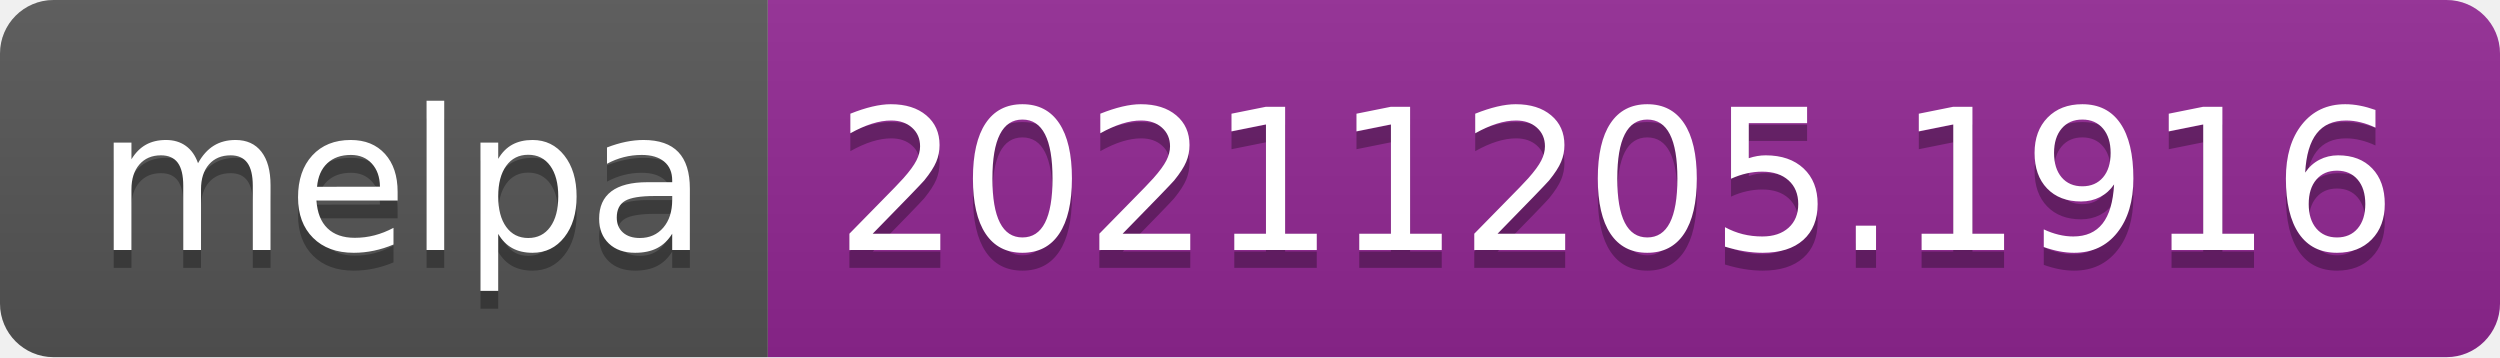
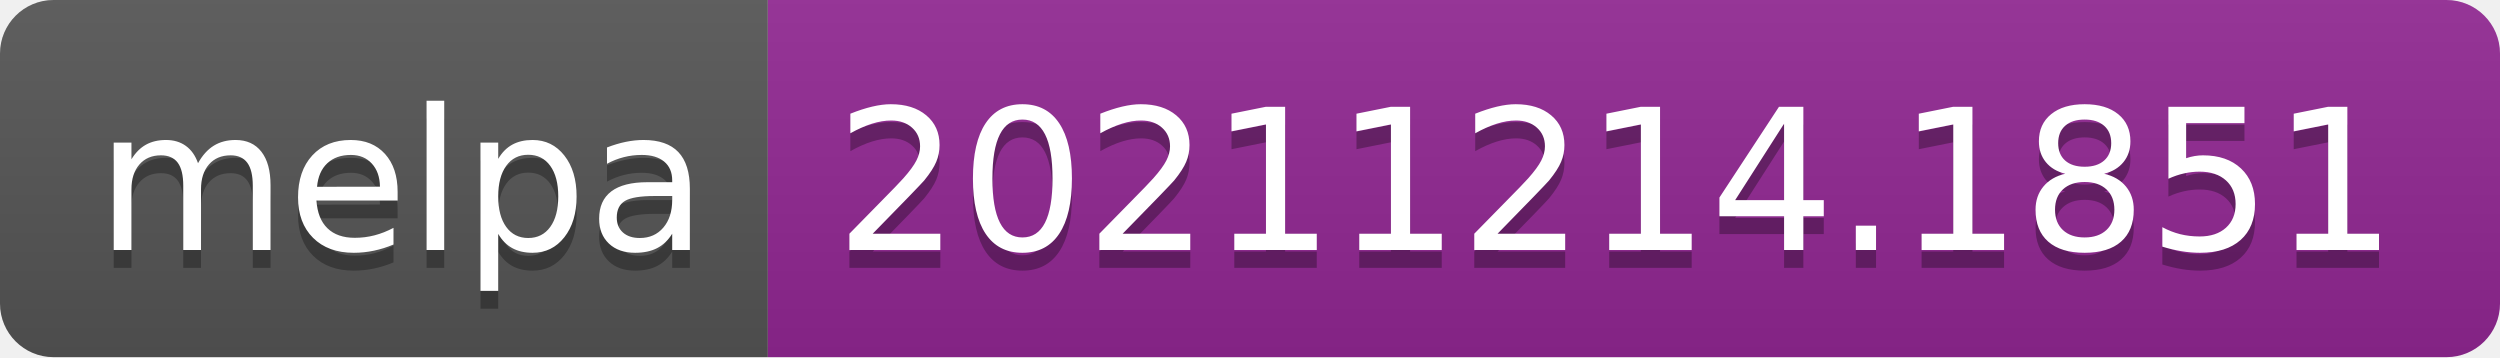
- <svg xmlns="http://www.w3.org/2000/svg" width="140" height="20" role="img" aria-label="melpa: 20211205.1916">
+ <svg xmlns="http://www.w3.org/2000/svg" width="140" height="20" role="img" aria-label="melpa: 20211214.1851">
  <linearGradient id="s" x2="0" y2="100%">
    <stop offset="0" stop-color="#bbb" stop-opacity=".1" />
    <stop offset="1" stop-opacity=".1" />
  </linearGradient>
  <clipPath id="r">
    <rect width="140" height="20" rx="3" fill="#fff" />
  </clipPath>
  <g clip-path="url(#r)">
    <rect width="43" height="20" fill="#555" />
    <rect x="43" width="97" height="20" fill="#922793" />
    <rect width="140" height="20" fill="url(#s)" />
  </g>
  <g fill="#fff" text-anchor="middle" font-family="Verdana,Geneva,DejaVu Sans,sans-serif" text-rendering="geometricPrecision" font-size="110">
    <text aria-hidden="true" x="225" y="150" fill="#010101" fill-opacity=".3" transform="scale(.1)" textLength="330">melpa</text>
    <text x="225" y="140" transform="scale(.1)" fill="#fff" textLength="330">melpa</text>
-     <text aria-hidden="true" x="905" y="150" fill="#010101" fill-opacity=".3" transform="scale(.1)" textLength="870">20211205.1916</text>
-     <text x="905" y="140" transform="scale(.1)" fill="#fff" textLength="870">20211205.1916</text>
+     <text aria-hidden="true" x="905" y="150" fill="#010101" fill-opacity=".3" transform="scale(.1)" textLength="870">20211214.1851</text>
+     <text x="905" y="140" transform="scale(.1)" fill="#fff" textLength="870">20211214.1851</text>
  </g>
</svg>
